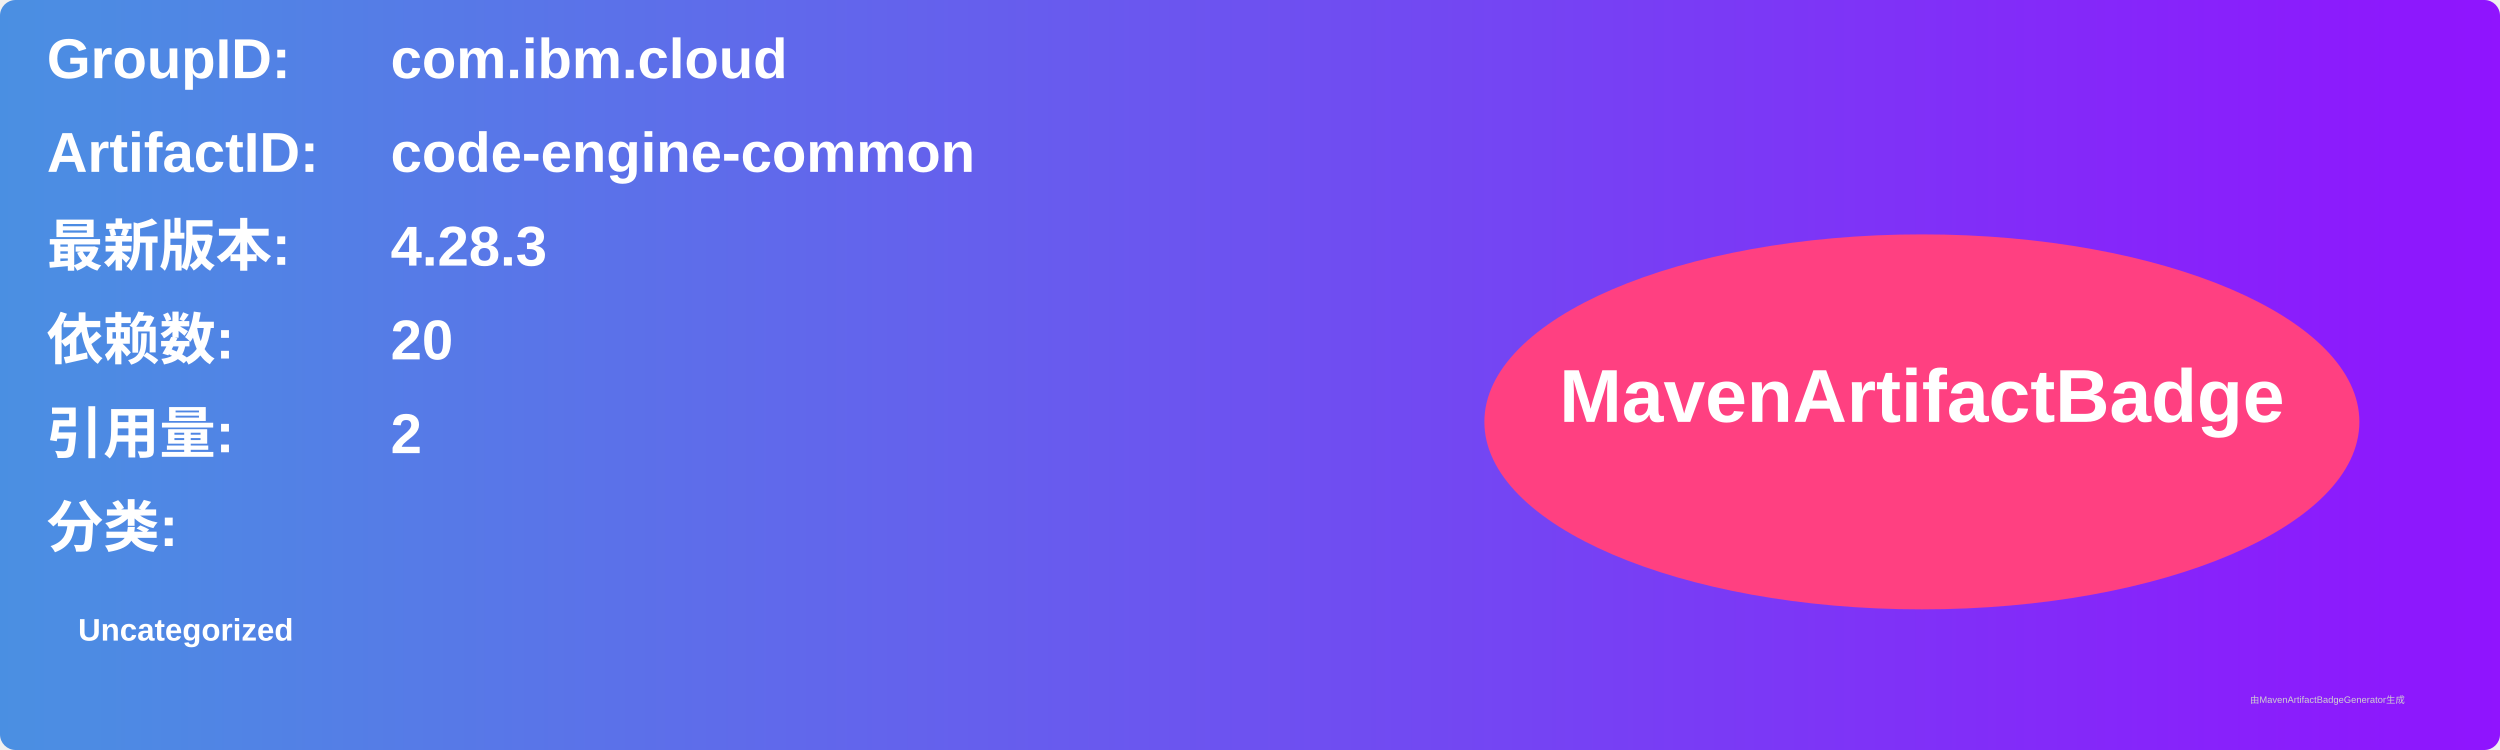
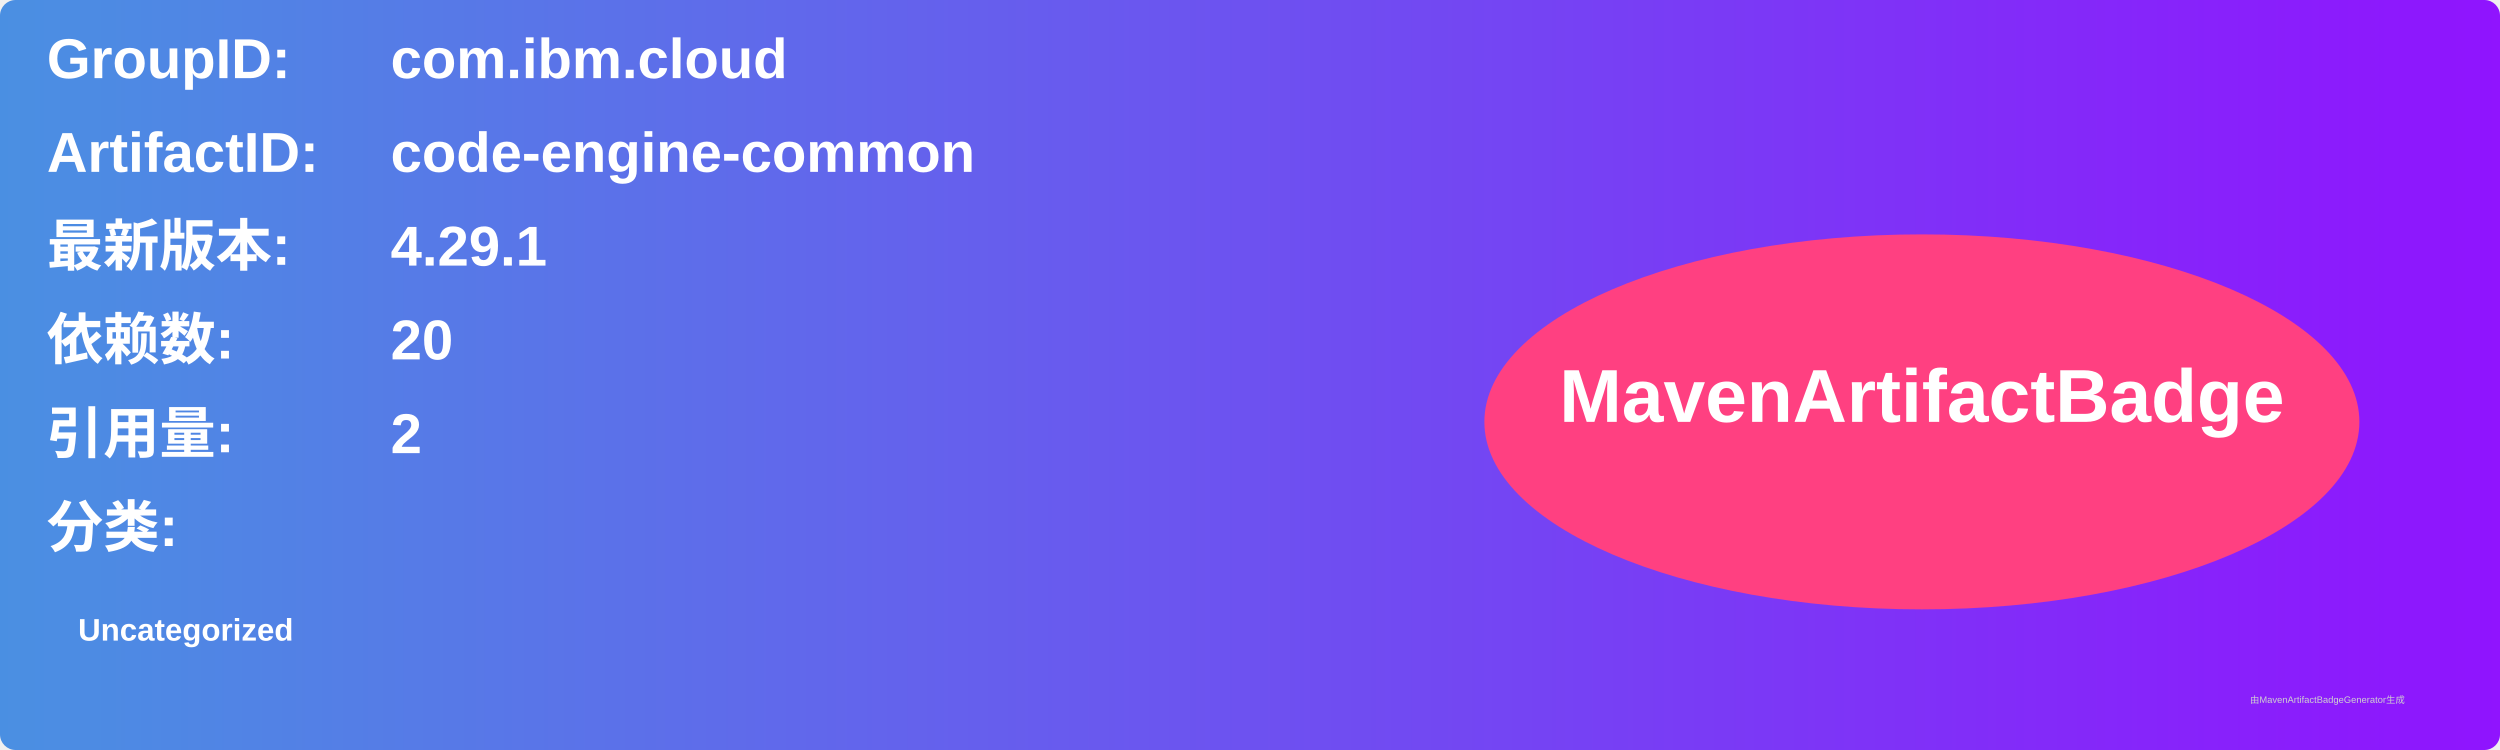
<svg xmlns="http://www.w3.org/2000/svg" width="800" height="240" viewBox="0 0 800 240">
  <linearGradient id="grad" x1="0%" y1="0%" x2="100%" y2="0%">
    <stop offset="0%" stop-color="#4a90e2" />
    <stop offset="100%" stop-color="#9013fe" />
  </linearGradient>
  <rect width="100%" height="100%" rx="5" ry="5" fill="url(#grad)" />
  <g transform="translate(15, 15)">
    <text x="0" y="10" font-family="Arial" font-size="18" fill="white" font-weight="bold" width="260">GroupID:</text>
    <text x="110" y="10" font-family="Arial" font-size="18" fill="white" font-weight="bold" width="460">com.ibm.cloud</text>
    <text x="0" y="40" font-family="Arial" font-size="18" fill="white" font-weight="bold" width="260">ArtifactID:</text>
    <text x="110" y="40" font-family="Arial" font-size="18" fill="white" font-weight="bold" width="460">code-engine-common</text>
    <text x="0" y="70" font-family="Arial" font-size="18" fill="white" font-weight="bold">最新版本:</text>
    <text x="110" y="70" font-family="Arial" font-size="18" fill="white" font-weight="bold">
-       <tspan font-weight="bold">4.28.3</tspan>
+       <tspan font-weight="bold">4.29.1</tspan>
    </text>
    <text x="0" y="100" font-family="Arial" font-size="18" fill="white" font-weight="bold">依赖数: </text>
    <text x="110" y="100" font-family="Arial" font-size="18" fill="white">
      <tspan font-weight="bold">20</tspan>
    </text>
    <text x="0" y="130" font-family="Arial" font-size="18" fill="white" font-weight="bold">引用量: </text>
    <text x="110" y="130" font-family="Arial" font-size="18" fill="white">
      <tspan font-weight="bold">2</tspan>
    </text>
    <text x="0" y="160" font-family="Arial" font-size="18" fill="white" font-weight="bold">分类:</text>
    <text x="10" y="190" font-family="Arial" font-size="10" fill="white">
      <tspan font-weight="bold">Uncategorized</tspan>
    </text>
    <ellipse cx="600" cy="120" rx="140" ry="60" fill="#ff4081" />
    <text x="600" y="120" text-anchor="middle" font-family="Arial" font-size="24" fill="white" font-weight="bold">MavenArtifactBadge</text>
  </g>
  <text x="720" y="225" font-family="Arial" font-size="3" fill="#d0d0d0">由MavenArtifactBadgeGenerator生成</text>
</svg>
